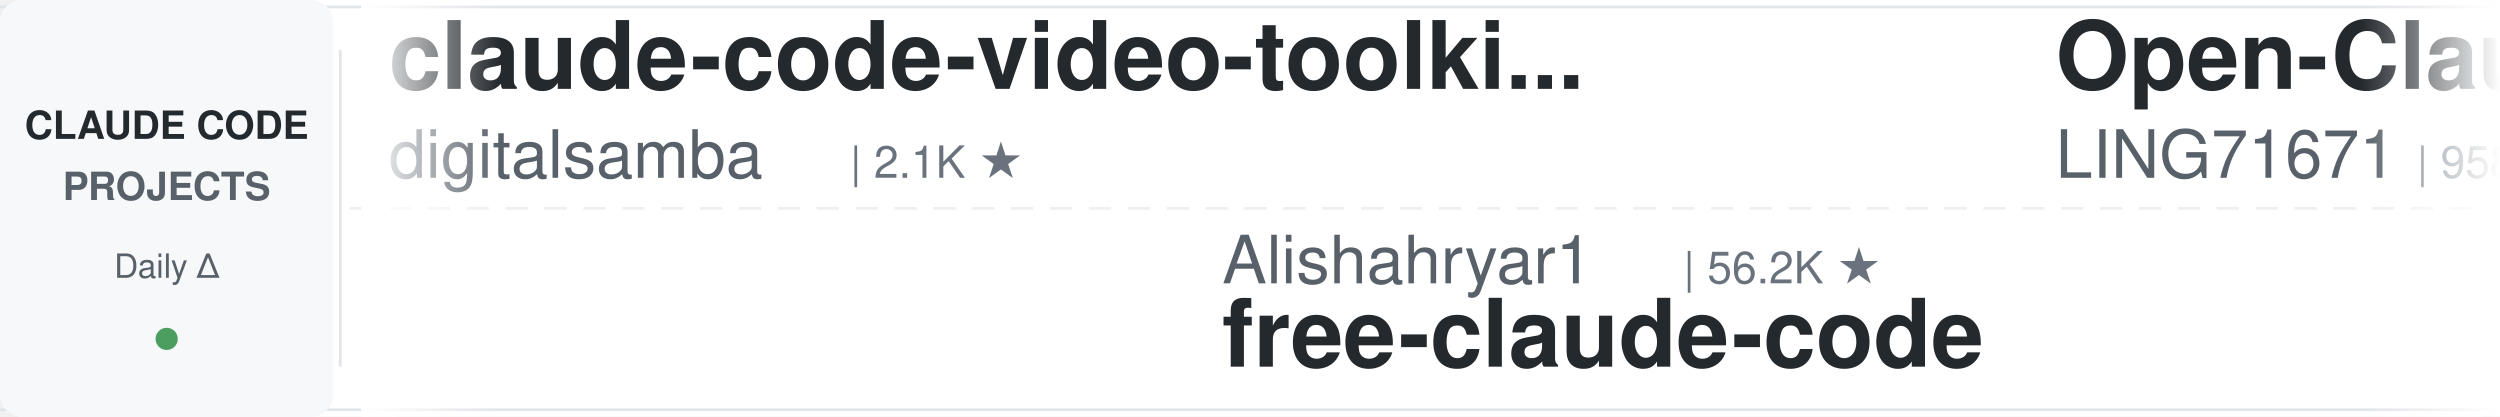
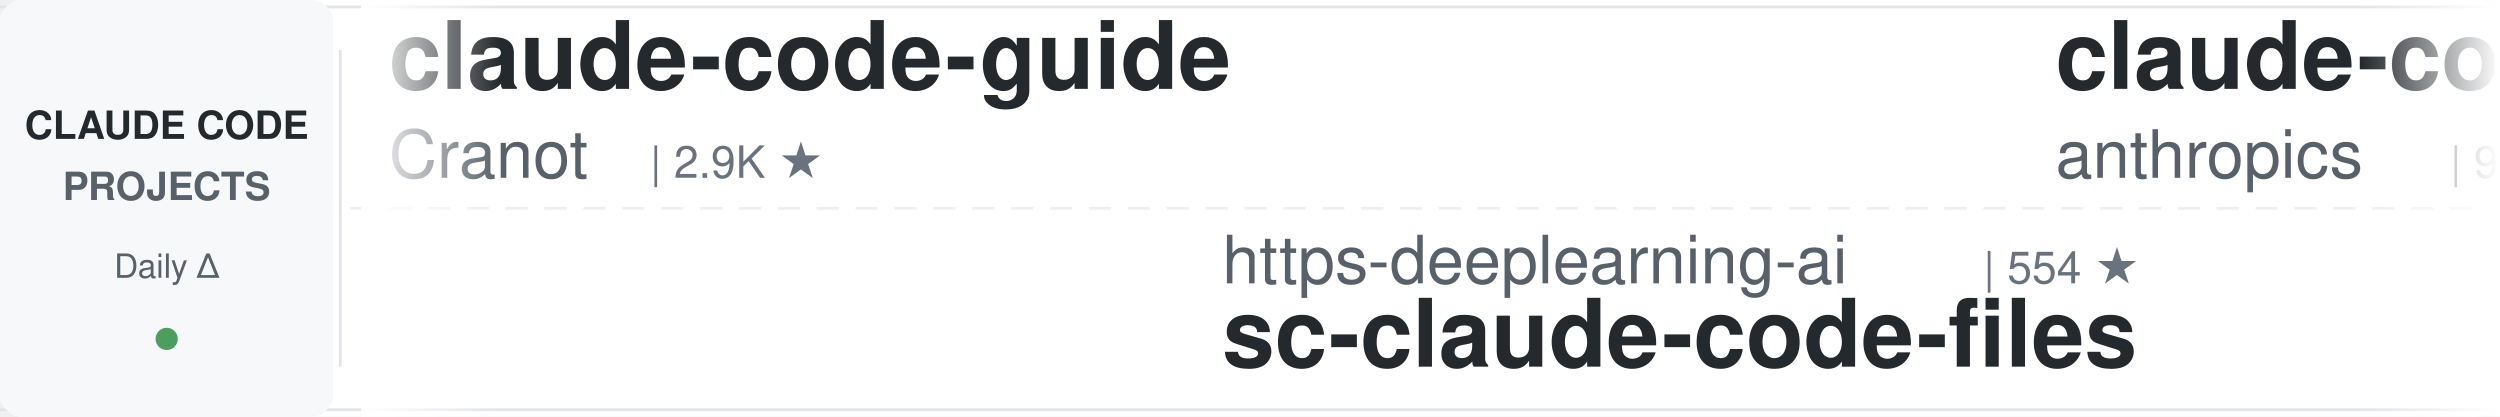
<svg xmlns="http://www.w3.org/2000/svg" width="900" height="150">
  <defs>
    <linearGradient id="leftFade" x1="0%" y1="0%" x2="100%" y2="0%">
      <stop offset="0%" style="stop-color:#ffffff;stop-opacity:1" />
      <stop offset="100%" style="stop-color:#ffffff;stop-opacity:0" />
    </linearGradient>
    <linearGradient id="rightFade" x1="0%" y1="0%" x2="100%" y2="0%">
      <stop offset="0%" style="stop-color:#ffffff;stop-opacity:0" />
      <stop offset="100%" style="stop-color:#ffffff;stop-opacity:1" />
    </linearGradient>
  </defs>
  <rect width="900" height="150" fill="#ffffff" rx="8" />
  <rect x="0" y="2" width="900" height="1" fill="#e1e4e8" />
  <rect x="0" y="147" width="900" height="1" fill="#e1e4e8" />
  <line x1="0" y1="75" x2="900" y2="75" stroke="#e1e4e8" stroke-width="1" stroke-dasharray="8 6" opacity="0.6" />
  <rect x="0" y="0" width="120" height="150" fill="#f6f8fa" rx="8" />
  <text x="60" y="50" font-family="-apple-system, BlinkMacSystemFont, 'Segoe UI', Helvetica, Arial, sans-serif" font-size="14" font-weight="600" fill="#24292e" text-anchor="middle">CLAUDE CODE</text>
  <text x="60" y="72" font-family="-apple-system, BlinkMacSystemFont, 'Segoe UI', Helvetica, Arial, sans-serif" font-size="14" font-weight="600" fill="#586069" text-anchor="middle">PROJECTS</text>
  <text x="60" y="100" font-family="-apple-system, BlinkMacSystemFont, 'Segoe UI', Helvetica, Arial, sans-serif" font-size="12" font-weight="500" fill="#586069" text-anchor="middle">Daily Δ</text>
  <circle cx="60" cy="122" r="4" fill="#22863a" opacity="0.8" />
  <rect x="122" y="18" width="1" height="114" fill="#e1e4e8" />
  <clipPath id="tickerClip">
    <rect x="130" y="0" width="770" height="150" />
  </clipPath>
  <g clip-path="url(#tickerClip)">
    <g id="tickerItems">
      <animateTransform attributeName="transform" attributeType="XML" type="translate" from="0 0" to="-3000 0" dur="54s" repeatCount="indefinite" />
      <g transform="translate(0, 0)">
-         <text x="140" y="32" font-family="-apple-system, BlinkMacSystemFont, 'Segoe UI', Helvetica, Arial, sans-serif" font-size="34" font-weight="600" fill="#24292e">claude-code-video-toolki...</text>
-         <text x="140" y="64" font-family="-apple-system, BlinkMacSystemFont, 'Segoe UI', Helvetica, Arial, sans-serif" font-size="24" font-weight="400" fill="#586069">digitalsamba</text>
-         <text x="306" y="64" font-family="-apple-system, BlinkMacSystemFont, 'Segoe UI', Helvetica, Arial, sans-serif" font-size="16" font-weight="500" fill="#6a737d">| 2.1K ★</text>
+         <text x="140" y="32" font-family="-apple-system, BlinkMacSystemFont, 'Segoe UI', Helvetica, Arial, sans-serif" font-size="34" font-weight="600" fill="#24292e">claude-code-guide</text>
+         <text x="140" y="64" font-family="-apple-system, BlinkMacSystemFont, 'Segoe UI', Helvetica, Arial, sans-serif" font-size="24" font-weight="400" fill="#586069">Cranot</text>
+         <text x="234" y="64" font-family="-apple-system, BlinkMacSystemFont, 'Segoe UI', Helvetica, Arial, sans-serif" font-size="16" font-weight="500" fill="#6a737d">| 2.9K ★</text>
      </g>
      <g transform="translate(300, 0)">
-         <text x="140" y="102" font-family="-apple-system, BlinkMacSystemFont, 'Segoe UI', Helvetica, Arial, sans-serif" font-size="24" font-weight="400" fill="#586069">Alishahryar1</text>
-         <text x="306" y="102" font-family="-apple-system, BlinkMacSystemFont, 'Segoe UI', Helvetica, Arial, sans-serif" font-size="16" font-weight="500" fill="#6a737d">| 56.2K ★</text>
-         <text x="140" y="132" font-family="-apple-system, BlinkMacSystemFont, 'Segoe UI', Helvetica, Arial, sans-serif" font-size="34" font-weight="600" fill="#24292e">free-claude-code</text>
+         <text x="140" y="102" font-family="-apple-system, BlinkMacSystemFont, 'Segoe UI', Helvetica, Arial, sans-serif" font-size="24" font-weight="400" fill="#586069">https-deeplearning-ai</text>
+         <text x="414" y="102" font-family="-apple-system, BlinkMacSystemFont, 'Segoe UI', Helvetica, Arial, sans-serif" font-size="16" font-weight="500" fill="#6a737d">| 554 ★</text>
+         <text x="140" y="132" font-family="-apple-system, BlinkMacSystemFont, 'Segoe UI', Helvetica, Arial, sans-serif" font-size="34" font-weight="600" fill="#24292e">sc-claude-code-files</text>
      </g>
      <g transform="translate(600, 0)">
-         <text x="140" y="32" font-family="-apple-system, BlinkMacSystemFont, 'Segoe UI', Helvetica, Arial, sans-serif" font-size="34" font-weight="600" fill="#24292e">Open-ClaudeCode</text>
-         <text x="140" y="64" font-family="-apple-system, BlinkMacSystemFont, 'Segoe UI', Helvetica, Arial, sans-serif" font-size="24" font-weight="400" fill="#586069">LING71671</text>
-         <text x="270" y="64" font-family="-apple-system, BlinkMacSystemFont, 'Segoe UI', Helvetica, Arial, sans-serif" font-size="16" font-weight="500" fill="#6a737d">| 958 ★</text>
+         <text x="140" y="32" font-family="-apple-system, BlinkMacSystemFont, 'Segoe UI', Helvetica, Arial, sans-serif" font-size="34" font-weight="600" fill="#24292e">claude-code-action</text>
+         <text x="140" y="64" font-family="-apple-system, BlinkMacSystemFont, 'Segoe UI', Helvetica, Arial, sans-serif" font-size="24" font-weight="400" fill="#586069">anthropics</text>
+         <text x="282" y="64" font-family="-apple-system, BlinkMacSystemFont, 'Segoe UI', Helvetica, Arial, sans-serif" font-size="16" font-weight="500" fill="#6a737d">| 9.2K ★</text>
      </g>
      <g transform="translate(900, 0)">
-         <text x="140" y="102" font-family="-apple-system, BlinkMacSystemFont, 'Segoe UI', Helvetica, Arial, sans-serif" font-size="24" font-weight="400" fill="#586069">anthropics</text>
-         <text x="282" y="102" font-family="-apple-system, BlinkMacSystemFont, 'Segoe UI', Helvetica, Arial, sans-serif" font-size="16" font-weight="500" fill="#6a737d">| 993 ★</text>
-         <text x="140" y="132" font-family="-apple-system, BlinkMacSystemFont, 'Segoe UI', Helvetica, Arial, sans-serif" font-size="34" font-weight="600" fill="#24292e">claude-code-base-action</text>
+         <text x="140" y="102" font-family="-apple-system, BlinkMacSystemFont, 'Segoe UI', Helvetica, Arial, sans-serif" font-size="24" font-weight="400" fill="#586069">krusemediallc</text>
+         <text x="318" y="102" font-family="-apple-system, BlinkMacSystemFont, 'Segoe UI', Helvetica, Arial, sans-serif" font-size="16" font-weight="500" fill="#6a737d">| 1.6K ★</text>
+         <text x="140" y="132" font-family="-apple-system, BlinkMacSystemFont, 'Segoe UI', Helvetica, Arial, sans-serif" font-size="34" font-weight="600" fill="#24292e">arcads-claude-code</text>
      </g>
      <g transform="translate(1200, 0)">
-         <text x="140" y="32" font-family="-apple-system, BlinkMacSystemFont, 'Segoe UI', Helvetica, Arial, sans-serif" font-size="34" font-weight="600" fill="#24292e">Claude-Code-Source-Study</text>
-         <text x="140" y="64" font-family="-apple-system, BlinkMacSystemFont, 'Segoe UI', Helvetica, Arial, sans-serif" font-size="24" font-weight="400" fill="#586069">luyao618</text>
-         <text x="258" y="64" font-family="-apple-system, BlinkMacSystemFont, 'Segoe UI', Helvetica, Arial, sans-serif" font-size="16" font-weight="500" fill="#6a737d">| 1.7K ★</text>
+         <text x="140" y="32" font-family="-apple-system, BlinkMacSystemFont, 'Segoe UI', Helvetica, Arial, sans-serif" font-size="34" font-weight="600" fill="#24292e">claude_codex_bridge</text>
+         <text x="140" y="64" font-family="-apple-system, BlinkMacSystemFont, 'Segoe UI', Helvetica, Arial, sans-serif" font-size="24" font-weight="400" fill="#586069">SeemSeam</text>
+         <text x="258" y="64" font-family="-apple-system, BlinkMacSystemFont, 'Segoe UI', Helvetica, Arial, sans-serif" font-size="16" font-weight="500" fill="#6a737d">| 3.5K ★</text>
      </g>
      <g transform="translate(1500, 0)">
-         <text x="140" y="102" font-family="-apple-system, BlinkMacSystemFont, 'Segoe UI', Helvetica, Arial, sans-serif" font-size="24" font-weight="400" fill="#586069">alejandrobalderas</text>
-         <text x="366" y="102" font-family="-apple-system, BlinkMacSystemFont, 'Segoe UI', Helvetica, Arial, sans-serif" font-size="16" font-weight="500" fill="#6a737d">| 3.0K ★</text>
-         <text x="140" y="132" font-family="-apple-system, BlinkMacSystemFont, 'Segoe UI', Helvetica, Arial, sans-serif" font-size="34" font-weight="600" fill="#24292e">claude-code-from-source</text>
+         <text x="140" y="102" font-family="-apple-system, BlinkMacSystemFont, 'Segoe UI', Helvetica, Arial, sans-serif" font-size="24" font-weight="400" fill="#586069">ponponon</text>
+         <text x="258" y="102" font-family="-apple-system, BlinkMacSystemFont, 'Segoe UI', Helvetica, Arial, sans-serif" font-size="16" font-weight="500" fill="#6a737d">| 2.3K ★</text>
+         <text x="140" y="132" font-family="-apple-system, BlinkMacSystemFont, 'Segoe UI', Helvetica, Arial, sans-serif" font-size="34" font-weight="600" fill="#24292e">claude_code_src</text>
      </g>
      <g transform="translate(1800, 0)">
-         <text x="140" y="32" font-family="-apple-system, BlinkMacSystemFont, 'Segoe UI', Helvetica, Arial, sans-serif" font-size="34" font-weight="600" fill="#24292e">claude-code-tudou</text>
-         <text x="140" y="64" font-family="-apple-system, BlinkMacSystemFont, 'Segoe UI', Helvetica, Arial, sans-serif" font-size="24" font-weight="400" fill="#586069">AICoderTudou</text>
-         <text x="306" y="64" font-family="-apple-system, BlinkMacSystemFont, 'Segoe UI', Helvetica, Arial, sans-serif" font-size="16" font-weight="500" fill="#6a737d">| 494 ★</text>
+         <text x="140" y="32" font-family="-apple-system, BlinkMacSystemFont, 'Segoe UI', Helvetica, Arial, sans-serif" font-size="34" font-weight="600" fill="#24292e">claude-code-source</text>
+         <text x="140" y="64" font-family="-apple-system, BlinkMacSystemFont, 'Segoe UI', Helvetica, Arial, sans-serif" font-size="24" font-weight="400" fill="#586069">AprilNEA</text>
+         <text x="258" y="64" font-family="-apple-system, BlinkMacSystemFont, 'Segoe UI', Helvetica, Arial, sans-serif" font-size="16" font-weight="500" fill="#6a737d">| 392 ★</text>
      </g>
      <g transform="translate(2100, 0)">
-         <text x="140" y="102" font-family="-apple-system, BlinkMacSystemFont, 'Segoe UI', Helvetica, Arial, sans-serif" font-size="24" font-weight="400" fill="#586069">hangsman</text>
-         <text x="258" y="102" font-family="-apple-system, BlinkMacSystemFont, 'Segoe UI', Helvetica, Arial, sans-serif" font-size="16" font-weight="500" fill="#6a737d">| 796 ★</text>
+         <text x="140" y="102" font-family="-apple-system, BlinkMacSystemFont, 'Segoe UI', Helvetica, Arial, sans-serif" font-size="24" font-weight="400" fill="#586069">JrCx7scC</text>
+         <text x="258" y="102" font-family="-apple-system, BlinkMacSystemFont, 'Segoe UI', Helvetica, Arial, sans-serif" font-size="16" font-weight="500" fill="#6a737d">| 376 ★</text>
        <text x="140" y="132" font-family="-apple-system, BlinkMacSystemFont, 'Segoe UI', Helvetica, Arial, sans-serif" font-size="34" font-weight="600" fill="#24292e">claude-code-source</text>
      </g>
      <g transform="translate(2400, 0)">
-         <text x="140" y="32" font-family="-apple-system, BlinkMacSystemFont, 'Segoe UI', Helvetica, Arial, sans-serif" font-size="34" font-weight="600" fill="#24292e">claude-code-templates</text>
-         <text x="140" y="64" font-family="-apple-system, BlinkMacSystemFont, 'Segoe UI', Helvetica, Arial, sans-serif" font-size="24" font-weight="400" fill="#586069">davila7</text>
-         <text x="246" y="64" font-family="-apple-system, BlinkMacSystemFont, 'Segoe UI', Helvetica, Arial, sans-serif" font-size="16" font-weight="500" fill="#6a737d">| 32.2K ★</text>
+         <text x="140" y="32" font-family="-apple-system, BlinkMacSystemFont, 'Segoe UI', Helvetica, Arial, sans-serif" font-size="34" font-weight="600" fill="#24292e">claude-code-book</text>
+         <text x="140" y="64" font-family="-apple-system, BlinkMacSystemFont, 'Segoe UI', Helvetica, Arial, sans-serif" font-size="24" font-weight="400" fill="#586069">lintsinghua</text>
+         <text x="294" y="64" font-family="-apple-system, BlinkMacSystemFont, 'Segoe UI', Helvetica, Arial, sans-serif" font-size="16" font-weight="500" fill="#6a737d">| 4.3K ★</text>
      </g>
      <g transform="translate(2700, 0)">
-         <text x="140" y="102" font-family="-apple-system, BlinkMacSystemFont, 'Segoe UI', Helvetica, Arial, sans-serif" font-size="24" font-weight="400" fill="#586069">anthropics</text>
-         <text x="282" y="102" font-family="-apple-system, BlinkMacSystemFont, 'Segoe UI', Helvetica, Arial, sans-serif" font-size="16" font-weight="500" fill="#6a737d">| 9.2K ★</text>
-         <text x="140" y="132" font-family="-apple-system, BlinkMacSystemFont, 'Segoe UI', Helvetica, Arial, sans-serif" font-size="34" font-weight="600" fill="#24292e">claude-code-action</text>
+         <text x="140" y="102" font-family="-apple-system, BlinkMacSystemFont, 'Segoe UI', Helvetica, Arial, sans-serif" font-size="24" font-weight="400" fill="#586069">davila7</text>
+         <text x="246" y="102" font-family="-apple-system, BlinkMacSystemFont, 'Segoe UI', Helvetica, Arial, sans-serif" font-size="16" font-weight="500" fill="#6a737d">| 32.2K ★</text>
+         <text x="140" y="132" font-family="-apple-system, BlinkMacSystemFont, 'Segoe UI', Helvetica, Arial, sans-serif" font-size="34" font-weight="600" fill="#24292e">claude-code-templates</text>
      </g>
      <g transform="translate(3000, 0)">
-         <text x="140" y="32" font-family="-apple-system, BlinkMacSystemFont, 'Segoe UI', Helvetica, Arial, sans-serif" font-size="34" font-weight="600" fill="#24292e">claude-code-video-toolki...</text>
-         <text x="140" y="64" font-family="-apple-system, BlinkMacSystemFont, 'Segoe UI', Helvetica, Arial, sans-serif" font-size="24" font-weight="400" fill="#586069">digitalsamba</text>
-         <text x="306" y="64" font-family="-apple-system, BlinkMacSystemFont, 'Segoe UI', Helvetica, Arial, sans-serif" font-size="16" font-weight="500" fill="#6a737d">| 2.1K ★</text>
+         <text x="140" y="32" font-family="-apple-system, BlinkMacSystemFont, 'Segoe UI', Helvetica, Arial, sans-serif" font-size="34" font-weight="600" fill="#24292e">claude-code-guide</text>
+         <text x="140" y="64" font-family="-apple-system, BlinkMacSystemFont, 'Segoe UI', Helvetica, Arial, sans-serif" font-size="24" font-weight="400" fill="#586069">Cranot</text>
+         <text x="234" y="64" font-family="-apple-system, BlinkMacSystemFont, 'Segoe UI', Helvetica, Arial, sans-serif" font-size="16" font-weight="500" fill="#6a737d">| 2.9K ★</text>
      </g>
      <g transform="translate(3300, 0)">
-         <text x="140" y="102" font-family="-apple-system, BlinkMacSystemFont, 'Segoe UI', Helvetica, Arial, sans-serif" font-size="24" font-weight="400" fill="#586069">Alishahryar1</text>
-         <text x="306" y="102" font-family="-apple-system, BlinkMacSystemFont, 'Segoe UI', Helvetica, Arial, sans-serif" font-size="16" font-weight="500" fill="#6a737d">| 56.2K ★</text>
-         <text x="140" y="132" font-family="-apple-system, BlinkMacSystemFont, 'Segoe UI', Helvetica, Arial, sans-serif" font-size="34" font-weight="600" fill="#24292e">free-claude-code</text>
+         <text x="140" y="102" font-family="-apple-system, BlinkMacSystemFont, 'Segoe UI', Helvetica, Arial, sans-serif" font-size="24" font-weight="400" fill="#586069">https-deeplearning-ai</text>
+         <text x="414" y="102" font-family="-apple-system, BlinkMacSystemFont, 'Segoe UI', Helvetica, Arial, sans-serif" font-size="16" font-weight="500" fill="#6a737d">| 554 ★</text>
+         <text x="140" y="132" font-family="-apple-system, BlinkMacSystemFont, 'Segoe UI', Helvetica, Arial, sans-serif" font-size="34" font-weight="600" fill="#24292e">sc-claude-code-files</text>
      </g>
      <g transform="translate(3600, 0)">
-         <text x="140" y="32" font-family="-apple-system, BlinkMacSystemFont, 'Segoe UI', Helvetica, Arial, sans-serif" font-size="34" font-weight="600" fill="#24292e">Open-ClaudeCode</text>
-         <text x="140" y="64" font-family="-apple-system, BlinkMacSystemFont, 'Segoe UI', Helvetica, Arial, sans-serif" font-size="24" font-weight="400" fill="#586069">LING71671</text>
-         <text x="270" y="64" font-family="-apple-system, BlinkMacSystemFont, 'Segoe UI', Helvetica, Arial, sans-serif" font-size="16" font-weight="500" fill="#6a737d">| 958 ★</text>
+         <text x="140" y="32" font-family="-apple-system, BlinkMacSystemFont, 'Segoe UI', Helvetica, Arial, sans-serif" font-size="34" font-weight="600" fill="#24292e">claude-code-action</text>
+         <text x="140" y="64" font-family="-apple-system, BlinkMacSystemFont, 'Segoe UI', Helvetica, Arial, sans-serif" font-size="24" font-weight="400" fill="#586069">anthropics</text>
+         <text x="282" y="64" font-family="-apple-system, BlinkMacSystemFont, 'Segoe UI', Helvetica, Arial, sans-serif" font-size="16" font-weight="500" fill="#6a737d">| 9.2K ★</text>
      </g>
      <g transform="translate(3900, 0)">
-         <text x="140" y="102" font-family="-apple-system, BlinkMacSystemFont, 'Segoe UI', Helvetica, Arial, sans-serif" font-size="24" font-weight="400" fill="#586069">anthropics</text>
-         <text x="282" y="102" font-family="-apple-system, BlinkMacSystemFont, 'Segoe UI', Helvetica, Arial, sans-serif" font-size="16" font-weight="500" fill="#6a737d">| 993 ★</text>
-         <text x="140" y="132" font-family="-apple-system, BlinkMacSystemFont, 'Segoe UI', Helvetica, Arial, sans-serif" font-size="34" font-weight="600" fill="#24292e">claude-code-base-action</text>
+         <text x="140" y="102" font-family="-apple-system, BlinkMacSystemFont, 'Segoe UI', Helvetica, Arial, sans-serif" font-size="24" font-weight="400" fill="#586069">krusemediallc</text>
+         <text x="318" y="102" font-family="-apple-system, BlinkMacSystemFont, 'Segoe UI', Helvetica, Arial, sans-serif" font-size="16" font-weight="500" fill="#6a737d">| 1.6K ★</text>
+         <text x="140" y="132" font-family="-apple-system, BlinkMacSystemFont, 'Segoe UI', Helvetica, Arial, sans-serif" font-size="34" font-weight="600" fill="#24292e">arcads-claude-code</text>
      </g>
    </g>
  </g>
  <rect x="130" y="0" width="50" height="150" fill="url(#leftFade)" />
  <rect x="850" y="0" width="50" height="150" fill="url(#rightFade)" />
</svg>
